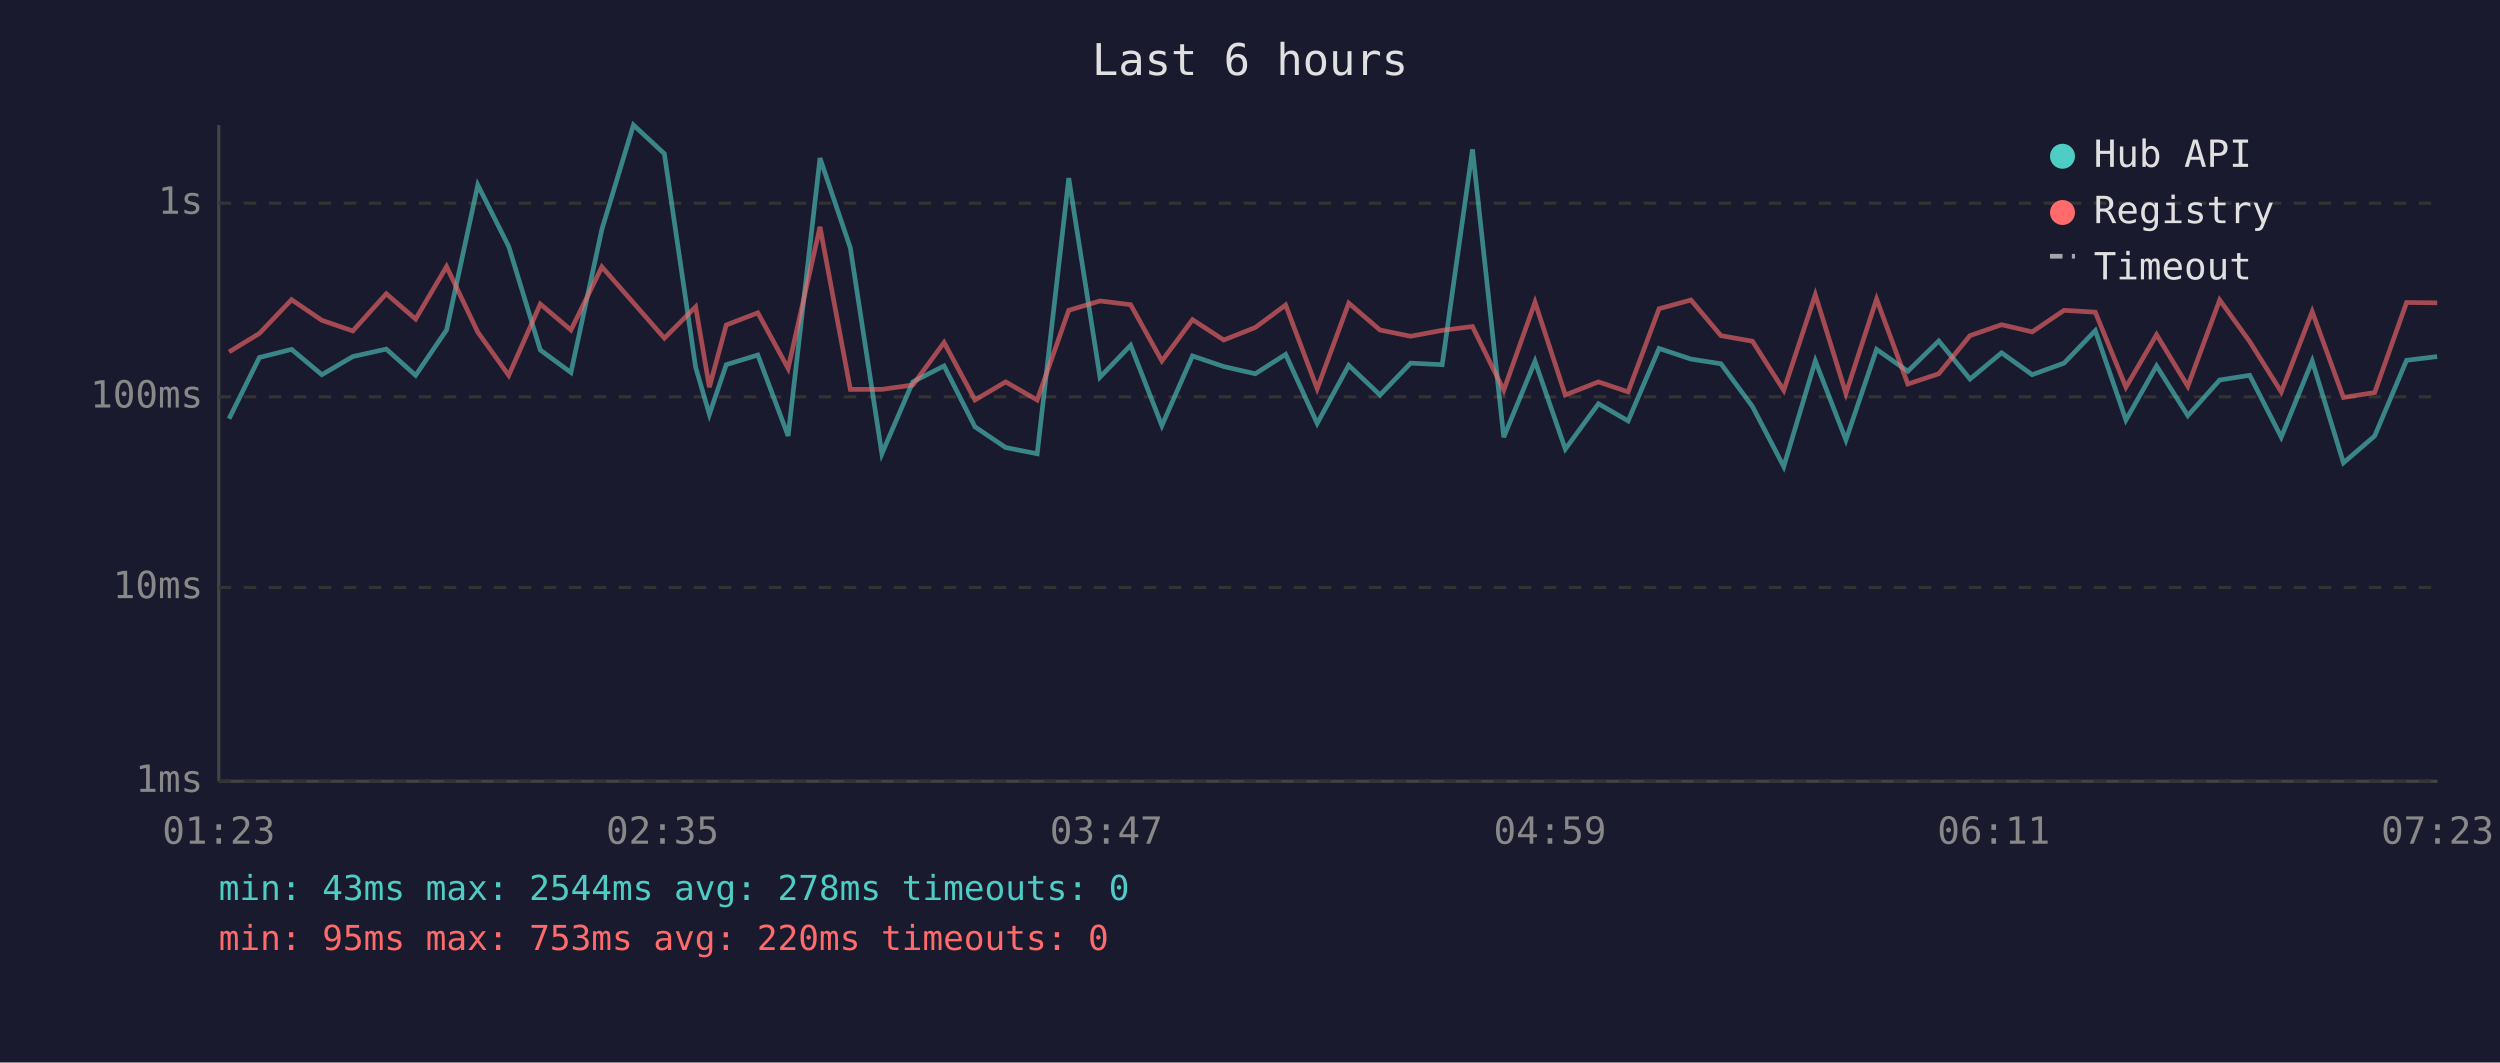
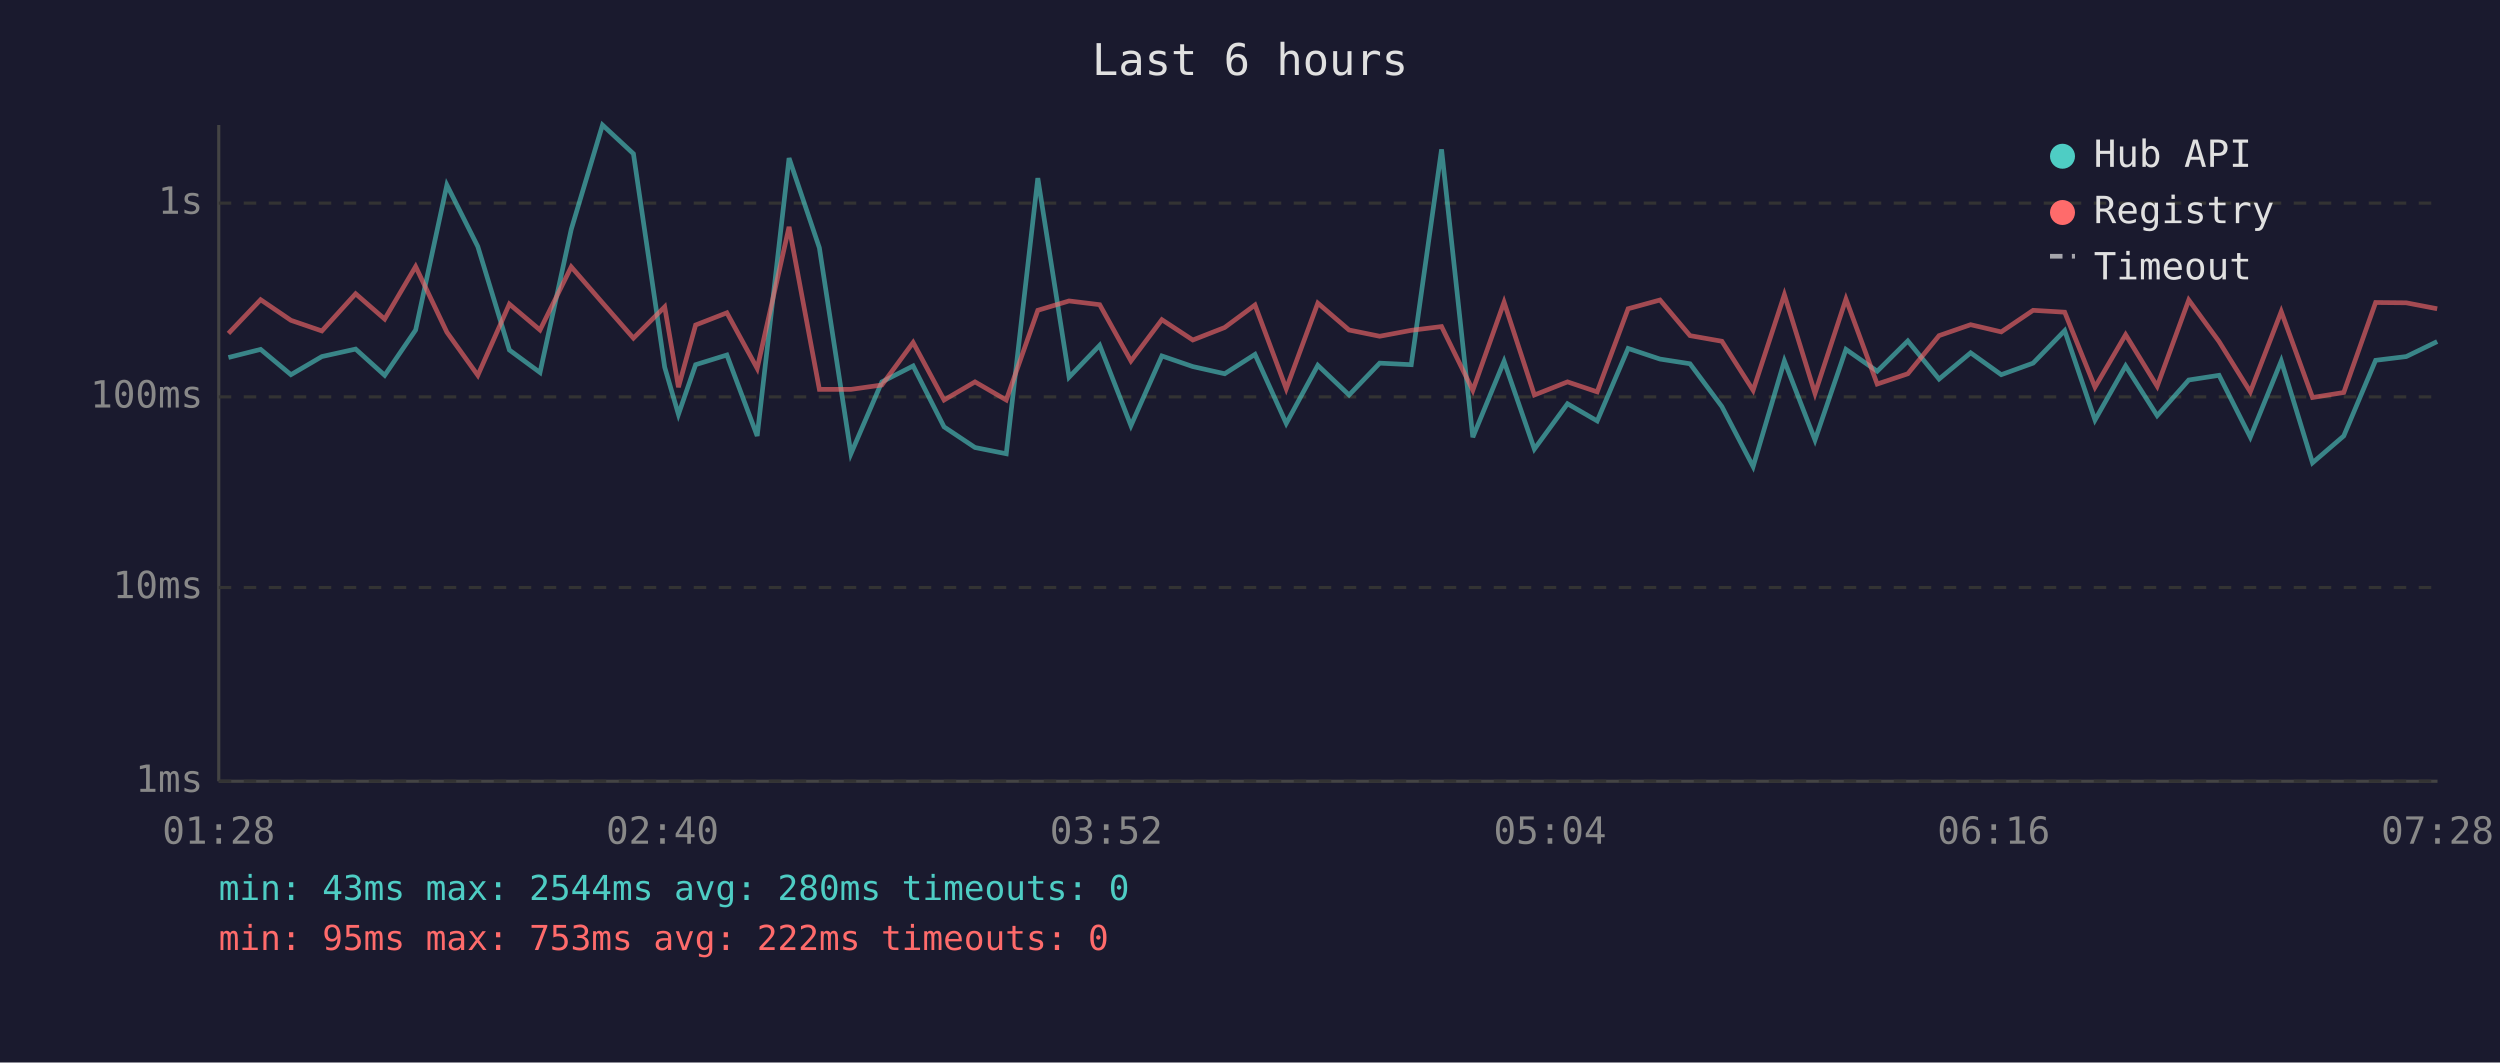
<svg xmlns="http://www.w3.org/2000/svg" viewBox="0 0 800 340" font-family="monospace" font-size="12">
  <rect width="800" height="340" fill="#1a1a2e" />
  <text x="400" y="24" fill="#e0e0e0" font-size="14" text-anchor="middle">Last 6 hours</text>
  <line x1="70" y1="40" x2="70" y2="250" stroke="#444" stroke-width="1" />
  <line x1="70" y1="250" x2="780" y2="250" stroke="#444" stroke-width="1" />
  <line x1="70" y1="250" x2="780" y2="250" stroke="#333" stroke-width="1" stroke-dasharray="4" />
  <text x="65" y="250" fill="#888" text-anchor="end" dominant-baseline="middle">1ms</text>
  <line x1="70" y1="188" x2="780" y2="188" stroke="#333" stroke-width="1" stroke-dasharray="4" />
  <text x="65" y="188" fill="#888" text-anchor="end" dominant-baseline="middle">10ms</text>
  <line x1="70" y1="127" x2="780" y2="127" stroke="#333" stroke-width="1" stroke-dasharray="4" />
  <text x="65" y="127" fill="#888" text-anchor="end" dominant-baseline="middle">100ms</text>
  <line x1="70" y1="65" x2="780" y2="65" stroke="#333" stroke-width="1" stroke-dasharray="4" />
  <text x="65" y="65" fill="#888" text-anchor="end" dominant-baseline="middle">1s</text>
-   <text x="70" y="270" fill="#888" text-anchor="middle">01:23</text>
-   <text x="212" y="270" fill="#888" text-anchor="middle">02:35</text>
-   <text x="354" y="270" fill="#888" text-anchor="middle">03:47</text>
-   <text x="496" y="270" fill="#888" text-anchor="middle">04:59</text>
-   <text x="638" y="270" fill="#888" text-anchor="middle">06:11</text>
-   <text x="780" y="270" fill="#888" text-anchor="middle">07:23</text>
-   <polyline points="73.3,134.0 83.0,114.4 93.3,111.8 103.0,119.9 112.9,114.1 123.6,111.7 133.0,120.1 142.9,105.6 152.9,59.2 162.8,78.9 172.9,112.0 182.7,119.2 192.6,73.4 202.7,40.0 212.6,49.2 222.6,117.5 227.0,132.6 232.4,116.7 242.5,113.6 252.2,139.5 262.4,50.6 272.1,79.3 282.2,145.2 292.1,122.2 302.1,117.1 312.0,136.6 321.8,143.2 331.9,145.2 342.0,57.0 352.0,120.7 361.8,110.5 371.8,136.2 381.6,113.9 391.6,117.3 401.7,119.6 411.4,113.4 421.5,135.5 431.6,116.9 441.6,126.4 451.4,116.2 461.5,116.7 471.2,47.8 481.2,139.9 491.2,115.6 500.9,143.7 511.5,129.2 521.0,134.7 530.9,111.5 541.1,114.9 550.7,116.4 560.8,130.1 570.8,149.3 580.9,115.5 590.7,140.8 600.5,111.8 610.5,118.8 620.4,109.1 630.4,121.3 640.5,112.9 650.3,119.9 660.5,116.2 670.5,105.8 680.3,134.4 690.1,117.1 700.1,133.0 710.3,121.6 719.9,120.1 730.0,139.9 739.9,115.5 749.9,148.1 759.9,139.5 770.1,115.3 779.9,114.1" fill="none" stroke="#4ecdc4" stroke-width="1.5" opacity="0.6" />
-   <polyline points="73.3,112.6 83.0,106.7 93.3,95.9 103.0,102.5 112.9,105.9 123.6,94.0 133.0,102.1 142.9,85.3 152.9,106.3 162.8,120.1 172.9,97.3 182.7,105.6 192.6,85.4 202.7,96.9 212.6,108.2 222.6,98.2 227.0,123.9 232.4,104.0 242.5,100.1 252.2,117.9 262.4,72.6 272.1,124.6 282.2,124.6 292.1,123.2 302.1,109.6 312.0,128.0 321.8,122.2 331.9,128.0 342.0,99.3 352.0,96.3 361.8,97.5 371.8,115.5 381.6,102.3 391.6,108.8 401.7,104.8 411.4,97.6 421.5,124.4 431.6,97.0 441.6,105.6 451.4,107.6 461.5,105.7 471.2,104.5 481.2,124.9 491.2,96.7 500.9,126.4 511.5,122.2 521.0,125.4 530.9,98.8 541.1,96.0 550.7,107.4 560.8,109.2 570.8,124.9 580.9,94.3 590.7,125.9 600.5,95.7 610.5,122.9 620.4,119.6 630.4,107.4 640.5,103.9 650.3,106.2 660.5,99.3 670.5,99.9 680.3,123.9 690.1,107.1 700.1,123.6 710.3,96.0 719.9,109.3 730.0,125.4 739.9,99.7 749.9,127.2 759.9,125.6 770.1,96.8 779.9,96.9" fill="none" stroke="#ff6b6b" stroke-width="1.5" opacity="0.6" />
+   <text x="70" y="270" fill="#888" text-anchor="middle">01:28</text>
+   <text x="212" y="270" fill="#888" text-anchor="middle">02:40</text>
+   <text x="354" y="270" fill="#888" text-anchor="middle">03:52</text>
+   <text x="496" y="270" fill="#888" text-anchor="middle">05:04</text>
+   <text x="638" y="270" fill="#888" text-anchor="middle">06:16</text>
+   <text x="780" y="270" fill="#888" text-anchor="middle">07:28</text>
+   <polyline points="73.1,114.4 83.4,111.8 93.1,119.9 103.0,114.1 113.8,111.7 123.1,120.1 133.0,105.6 143.0,59.2 152.9,78.9 163.0,112.0 172.8,119.2 182.8,73.4 192.8,40.0 202.7,49.2 212.7,117.5 217.1,132.6 222.6,116.7 232.6,113.6 242.3,139.5 252.5,50.6 262.2,79.3 272.3,145.2 282.2,122.2 292.2,117.1 302.1,136.6 312.0,143.2 322.0,145.2 332.1,57.0 342.1,120.7 351.9,110.5 361.9,136.2 371.8,113.9 381.7,117.3 391.9,119.6 401.6,113.4 411.6,135.5 421.7,116.9 431.7,126.4 441.5,116.2 451.6,116.7 461.3,47.8 471.3,139.9 481.3,115.6 491.0,143.7 501.6,129.2 511.1,134.7 521.0,111.5 531.2,114.9 540.8,116.4 551.0,130.1 561.0,149.3 571.0,115.5 580.8,140.8 590.7,111.8 600.7,118.8 610.5,109.1 620.5,121.3 630.6,112.9 640.4,119.9 650.6,116.2 660.7,105.8 670.4,134.4 680.2,117.1 690.3,133.0 700.4,121.6 710.1,120.1 720.1,139.9 730.0,115.5 740.0,148.1 750.0,139.5 760.2,115.3 770.0,114.1 779.9,109.3" fill="none" stroke="#4ecdc4" stroke-width="1.5" opacity="0.6" />
+   <polyline points="73.1,106.7 83.4,95.9 93.1,102.5 103.0,105.9 113.8,94.0 123.1,102.1 133.0,85.3 143.0,106.3 152.9,120.1 163.0,97.3 172.8,105.6 182.8,85.4 192.8,96.9 202.7,108.2 212.7,98.2 217.1,123.9 222.6,104.0 232.6,100.1 242.3,117.9 252.5,72.6 262.2,124.6 272.3,124.6 282.2,123.2 292.2,109.6 302.1,128.0 312.0,122.2 322.0,128.0 332.1,99.3 342.1,96.3 351.9,97.5 361.9,115.5 371.8,102.3 381.7,108.8 391.9,104.8 401.6,97.6 411.6,124.4 421.7,97.0 431.7,105.6 441.5,107.6 451.6,105.7 461.3,104.5 471.3,124.9 481.3,96.7 491.0,126.4 501.6,122.2 511.1,125.4 521.0,98.8 531.2,96.0 540.8,107.4 551.0,109.2 561.0,124.9 571.0,94.3 580.8,125.9 590.7,95.7 600.7,122.9 610.5,119.6 620.5,107.4 630.6,103.9 640.4,106.2 650.6,99.3 660.7,99.9 670.4,123.9 680.2,107.1 690.3,123.6 700.4,96.0 710.1,109.3 720.1,125.4 730.0,99.7 740.0,127.2 750.0,125.6 760.2,96.8 770.0,96.9 779.9,98.8" fill="none" stroke="#ff6b6b" stroke-width="1.5" opacity="0.6" />
  <circle cx="660" cy="50" r="4" fill="#4ecdc4" />
  <text x="670" y="50" fill="#e0e0e0" dominant-baseline="middle">Hub API</text>
  <circle cx="660" cy="68" r="4" fill="#ff6b6b" />
  <text x="670" y="68" fill="#e0e0e0" dominant-baseline="middle">Registry</text>
  <line x1="656" y1="82" x2="664" y2="82" stroke="#e0e0e0" stroke-width="1.5" stroke-dasharray="4,3" opacity="0.7" />
  <text x="670" y="86" fill="#e0e0e0" dominant-baseline="middle">Timeout</text>
-   <text x="70" y="288" fill="#4ecdc4" font-size="11">min: 43ms  max: 2544ms  avg: 278ms  timeouts: 0</text>
-   <text x="70" y="304" fill="#ff6b6b" font-size="11">min: 95ms  max: 753ms  avg: 220ms  timeouts: 0</text>
+   <text x="70" y="288" fill="#4ecdc4" font-size="11">min: 43ms  max: 2544ms  avg: 280ms  timeouts: 0</text>
+   <text x="70" y="304" fill="#ff6b6b" font-size="11">min: 95ms  max: 753ms  avg: 222ms  timeouts: 0</text>
</svg>
